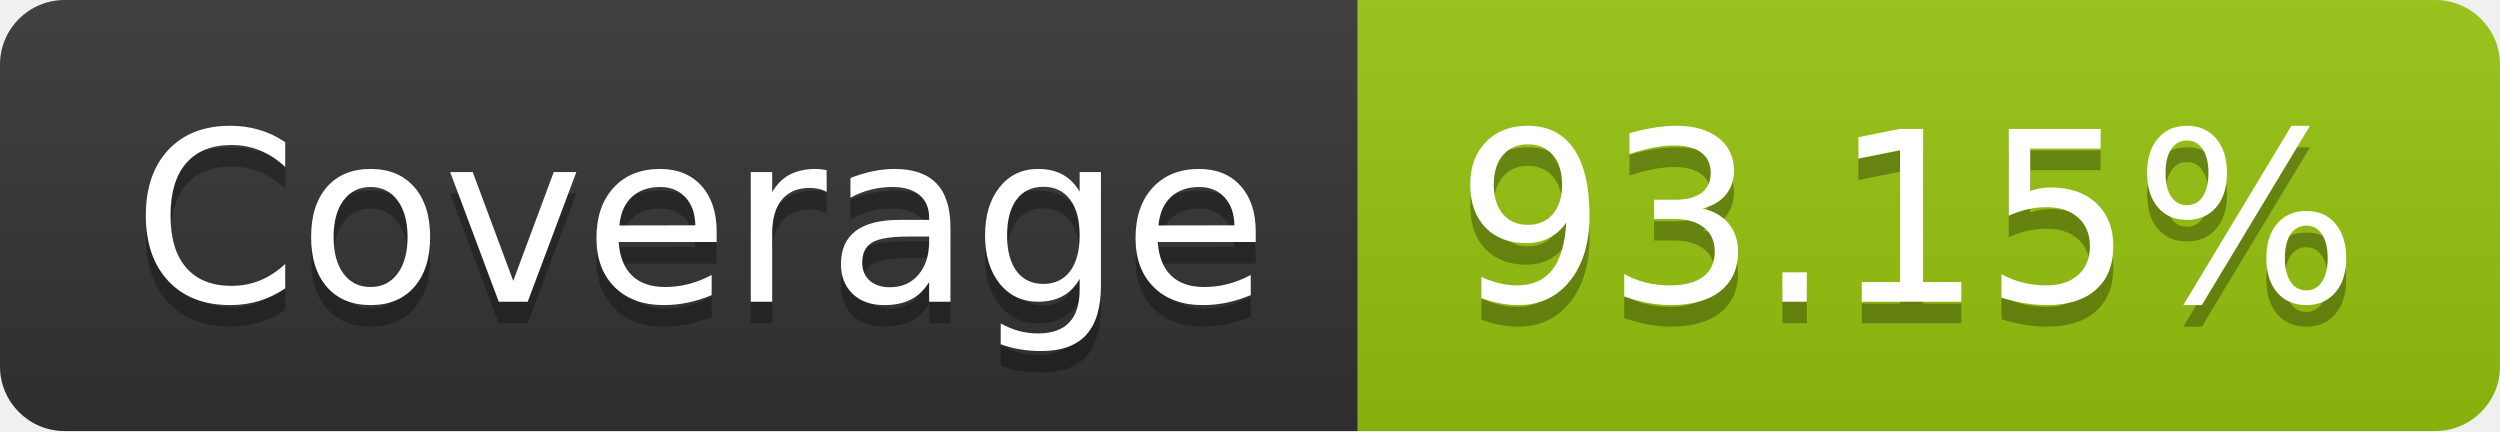
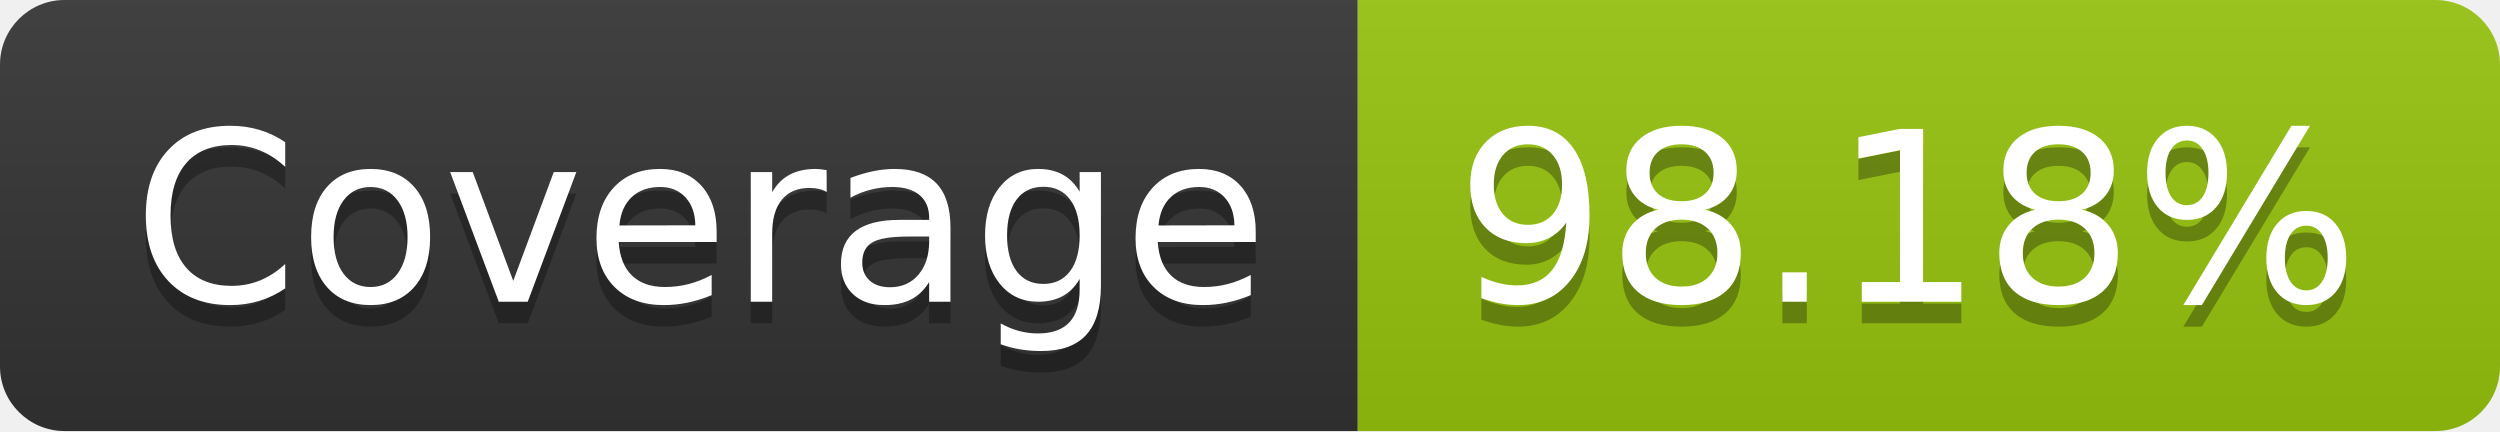
- <svg xmlns="http://www.w3.org/2000/svg" width="116" height="20" role="img" aria-label="Coverage: 93.15%">
+ <svg xmlns="http://www.w3.org/2000/svg" width="116" height="20" role="img" aria-label="Coverage: 98.18%">
  <linearGradient id="s" x2="0" y2="100%">
    <stop offset="0" stop-color="#bbb" stop-opacity=".1" />
    <stop offset="1" stop-opacity=".1" />
  </linearGradient>
  <clipPath id="r">
    <rect width="116" height="20" rx="3" fill="#fff" />
  </clipPath>
  <g clip-path="url(#r)">
    <rect width="63" height="20" fill="#333" />
    <rect x="63" width="53" height="20" fill="#97c40f" />
    <rect width="116" height="20" fill="url(#s)" />
  </g>
  <g fill="#fff" text-anchor="middle" font-family="Verdana,Geneva,DejaVu Sans,sans-serif" text-rendering="geometricPrecision" font-size="110">
    <text aria-hidden="true" x="325" y="150" fill="#010101" fill-opacity=".3" transform="scale(.1)" textLength="530">Coverage</text>
    <text x="325" y="140" transform="scale(.1)" fill="#fff" textLength="530">Coverage</text>
-     <text aria-hidden="true" x="885" y="150" fill="#010101" fill-opacity=".3" transform="scale(.1)" textLength="430">93.15%</text>
-     <text x="885" y="140" transform="scale(.1)" fill="#fff" textLength="430">93.15%</text>
+     <text aria-hidden="true" x="885" y="150" fill="#010101" fill-opacity=".3" transform="scale(.1)" textLength="430">98.18%</text>
+     <text x="885" y="140" transform="scale(.1)" fill="#fff" textLength="430">98.18%</text>
  </g>
</svg>
